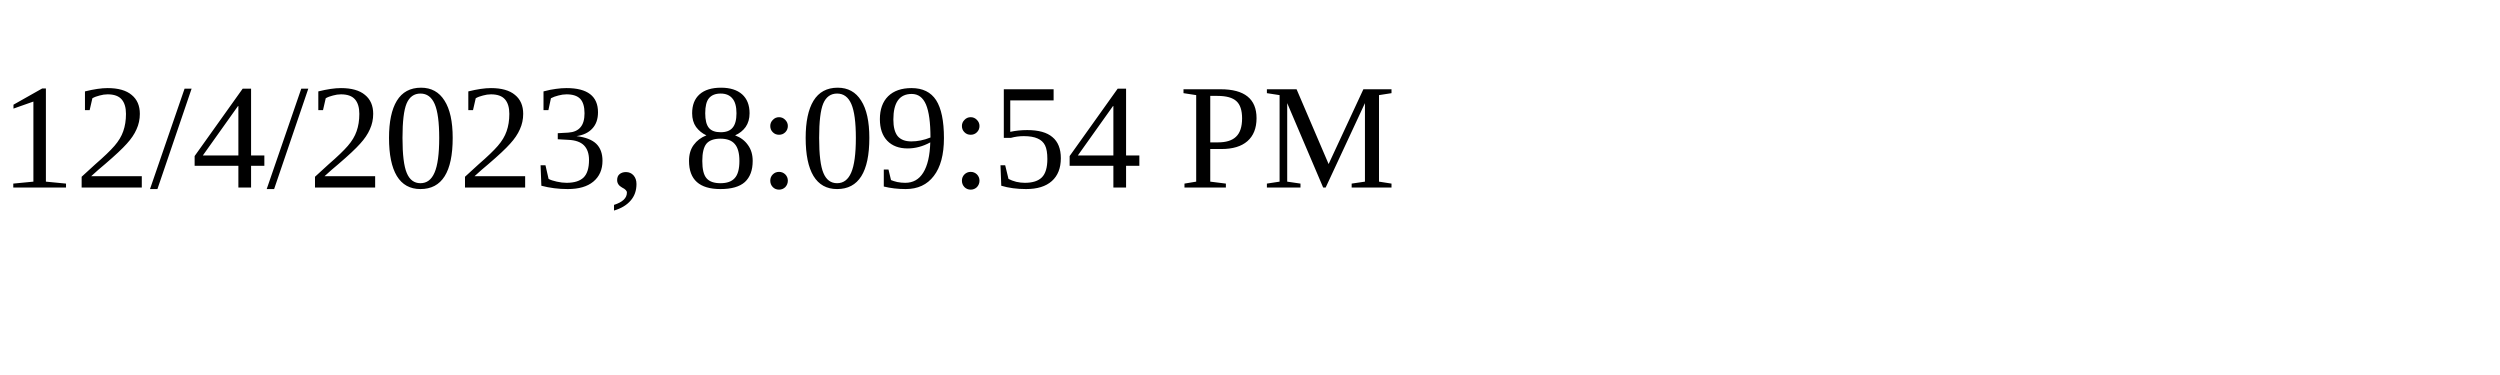
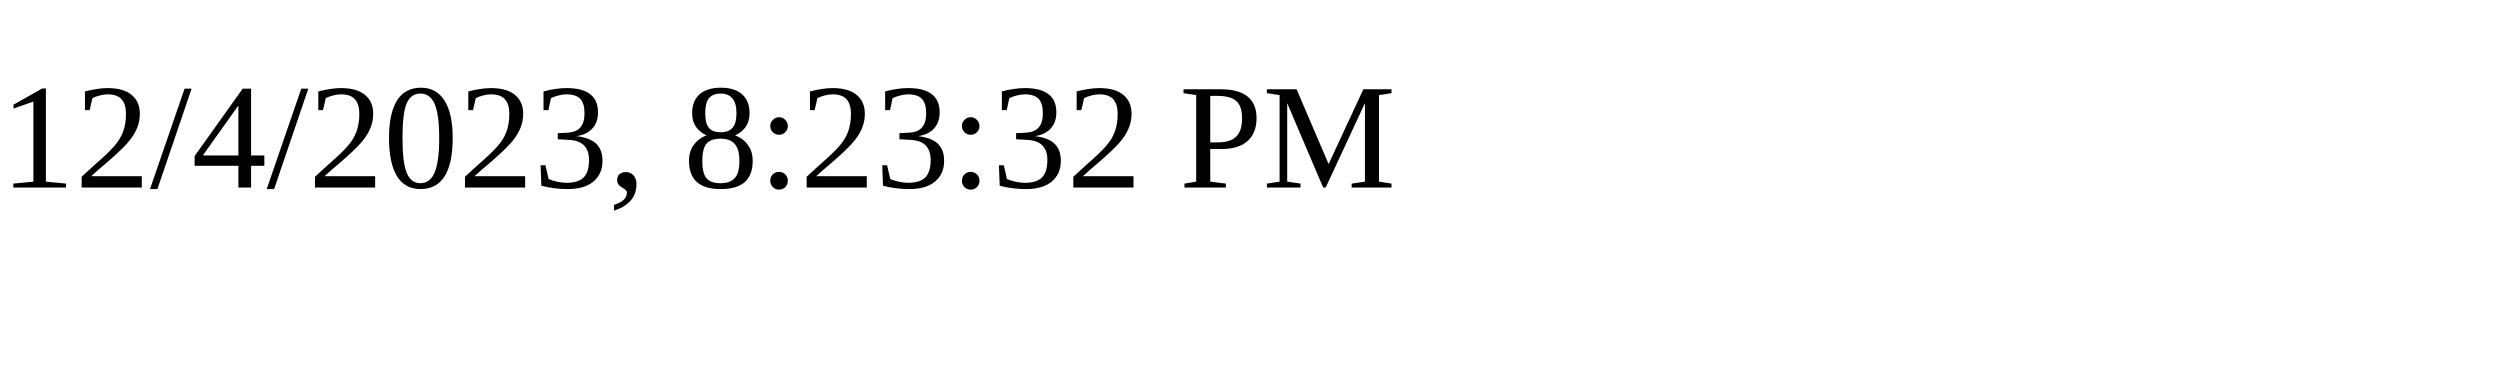
<svg xmlns="http://www.w3.org/2000/svg" height="30" width="200">
-   <text x="0" y="15">12/4/2023, 8:09:54 PM</text>
+   <text x="0" y="15">12/4/2023, 8:23:32 PM</text>
</svg>
